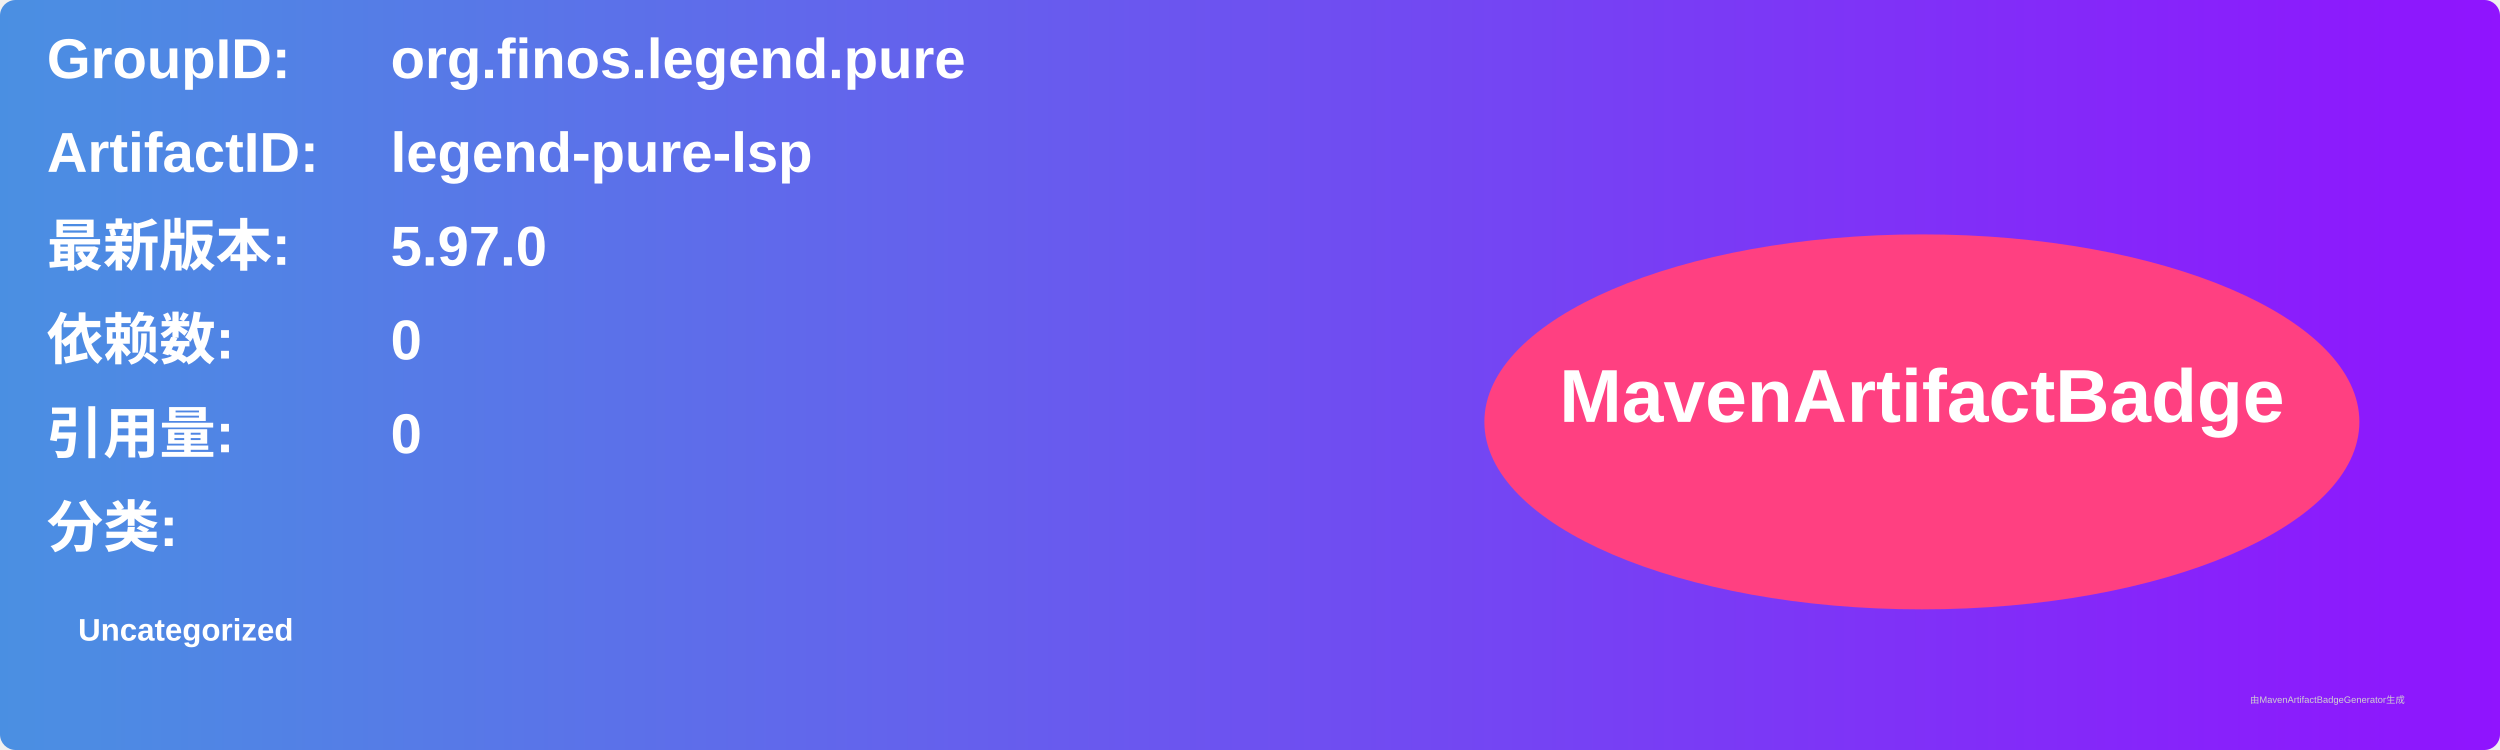
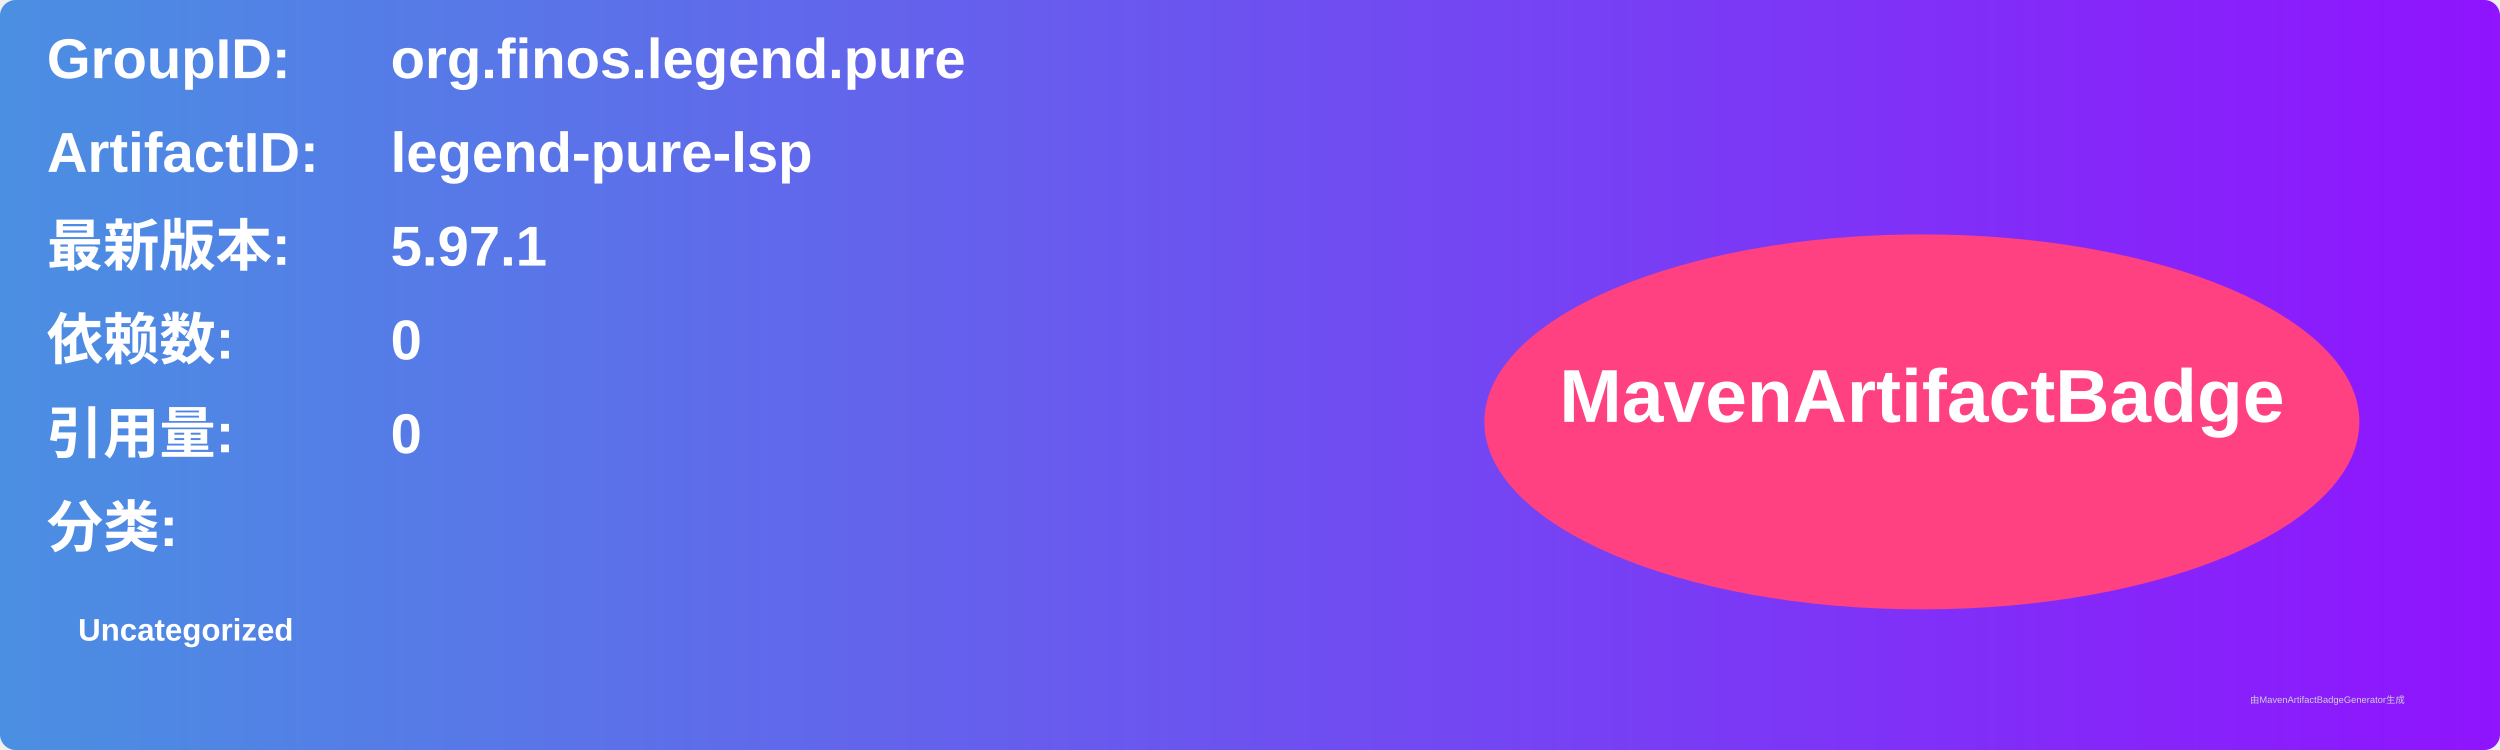
<svg xmlns="http://www.w3.org/2000/svg" width="800" height="240" viewBox="0 0 800 240">
  <linearGradient id="grad" x1="0%" y1="0%" x2="100%" y2="0%">
    <stop offset="0%" stop-color="#4a90e2" />
    <stop offset="100%" stop-color="#9013fe" />
  </linearGradient>
  <rect width="100%" height="100%" rx="5" ry="5" fill="url(#grad)" />
  <g transform="translate(15, 15)">
    <text x="0" y="10" font-family="Arial" font-size="18" fill="white" font-weight="bold" width="260">GroupID:</text>
    <text x="110" y="10" font-family="Arial" font-size="18" fill="white" font-weight="bold" width="460">org.finos.legend.pure</text>
    <text x="0" y="40" font-family="Arial" font-size="18" fill="white" font-weight="bold" width="260">ArtifactID:</text>
    <text x="110" y="40" font-family="Arial" font-size="18" fill="white" font-weight="bold" width="460">legend-pure-lsp</text>
    <text x="0" y="70" font-family="Arial" font-size="18" fill="white" font-weight="bold">最新版本:</text>
    <text x="110" y="70" font-family="Arial" font-size="18" fill="white" font-weight="bold">
-       <tspan font-weight="bold">5.97.0</tspan>
+       <tspan font-weight="bold">5.97.1</tspan>
    </text>
    <text x="0" y="100" font-family="Arial" font-size="18" fill="white" font-weight="bold">依赖数: </text>
    <text x="110" y="100" font-family="Arial" font-size="18" fill="white">
      <tspan font-weight="bold">0</tspan>
    </text>
    <text x="0" y="130" font-family="Arial" font-size="18" fill="white" font-weight="bold">引用量: </text>
    <text x="110" y="130" font-family="Arial" font-size="18" fill="white">
      <tspan font-weight="bold">0</tspan>
    </text>
    <text x="0" y="160" font-family="Arial" font-size="18" fill="white" font-weight="bold">分类:</text>
    <text x="10" y="190" font-family="Arial" font-size="10" fill="white">
      <tspan font-weight="bold">Uncategorized</tspan>
    </text>
    <ellipse cx="600" cy="120" rx="140" ry="60" fill="#ff4081" />
    <text x="600" y="120" text-anchor="middle" font-family="Arial" font-size="24" fill="white" font-weight="bold">MavenArtifactBadge</text>
  </g>
  <text x="720" y="225" font-family="Arial" font-size="3" fill="#d0d0d0">由MavenArtifactBadgeGenerator生成</text>
</svg>
